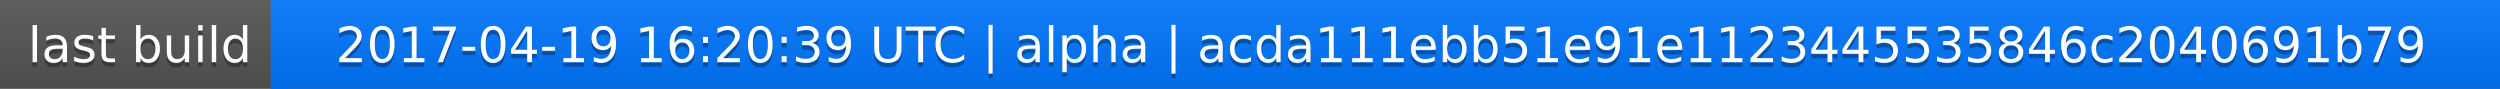
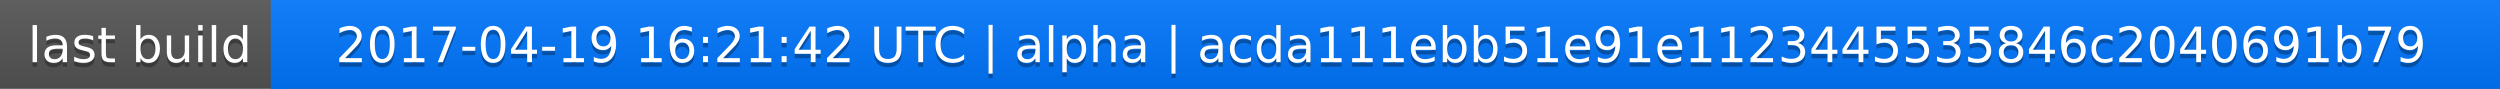
<svg xmlns="http://www.w3.org/2000/svg" width="563" height="20">
  <linearGradient id="a" x2="0" y2="100%">
    <stop offset="0" stop-color="#bbb" stop-opacity=".1" />
    <stop offset="1" stop-opacity=".1" />
  </linearGradient>
  <rect rx="0" width="563" height="20" fill="#555" />
  <rect rx="0" x="61" width="502" height="20" fill="#07f" />
  <path fill="#07f" d="M61 0h4v20h-4z" />
  <rect rx="0" width="563" height="20" fill="url(#a)" />
  <g fill="#fff" text-anchor="middle" font-family="DejaVu Sans,Verdana,Geneva,sans-serif" font-size="11">
    <text x="31.5" y="15" fill="#010101" fill-opacity=".3">last build</text>
    <text x="31.5" y="14">last build</text>
-     <text x="311" y="15" fill="#010101" fill-opacity=".3">2017-04-19 16:20:39 UTC | alpha | acda111ebb51e91e1123445535846c2040691b79</text>
-     <text x="311" y="14">2017-04-19 16:20:39 UTC | alpha | acda111ebb51e91e1123445535846c2040691b79</text>
+     <text x="311" y="15" fill="#010101" fill-opacity=".3">2017-04-19 16:21:42 UTC | alpha | acda111ebb51e91e1123445535846c2040691b79</text>
+     <text x="311" y="14">2017-04-19 16:21:42 UTC | alpha | acda111ebb51e91e1123445535846c2040691b79</text>
  </g>
</svg>
